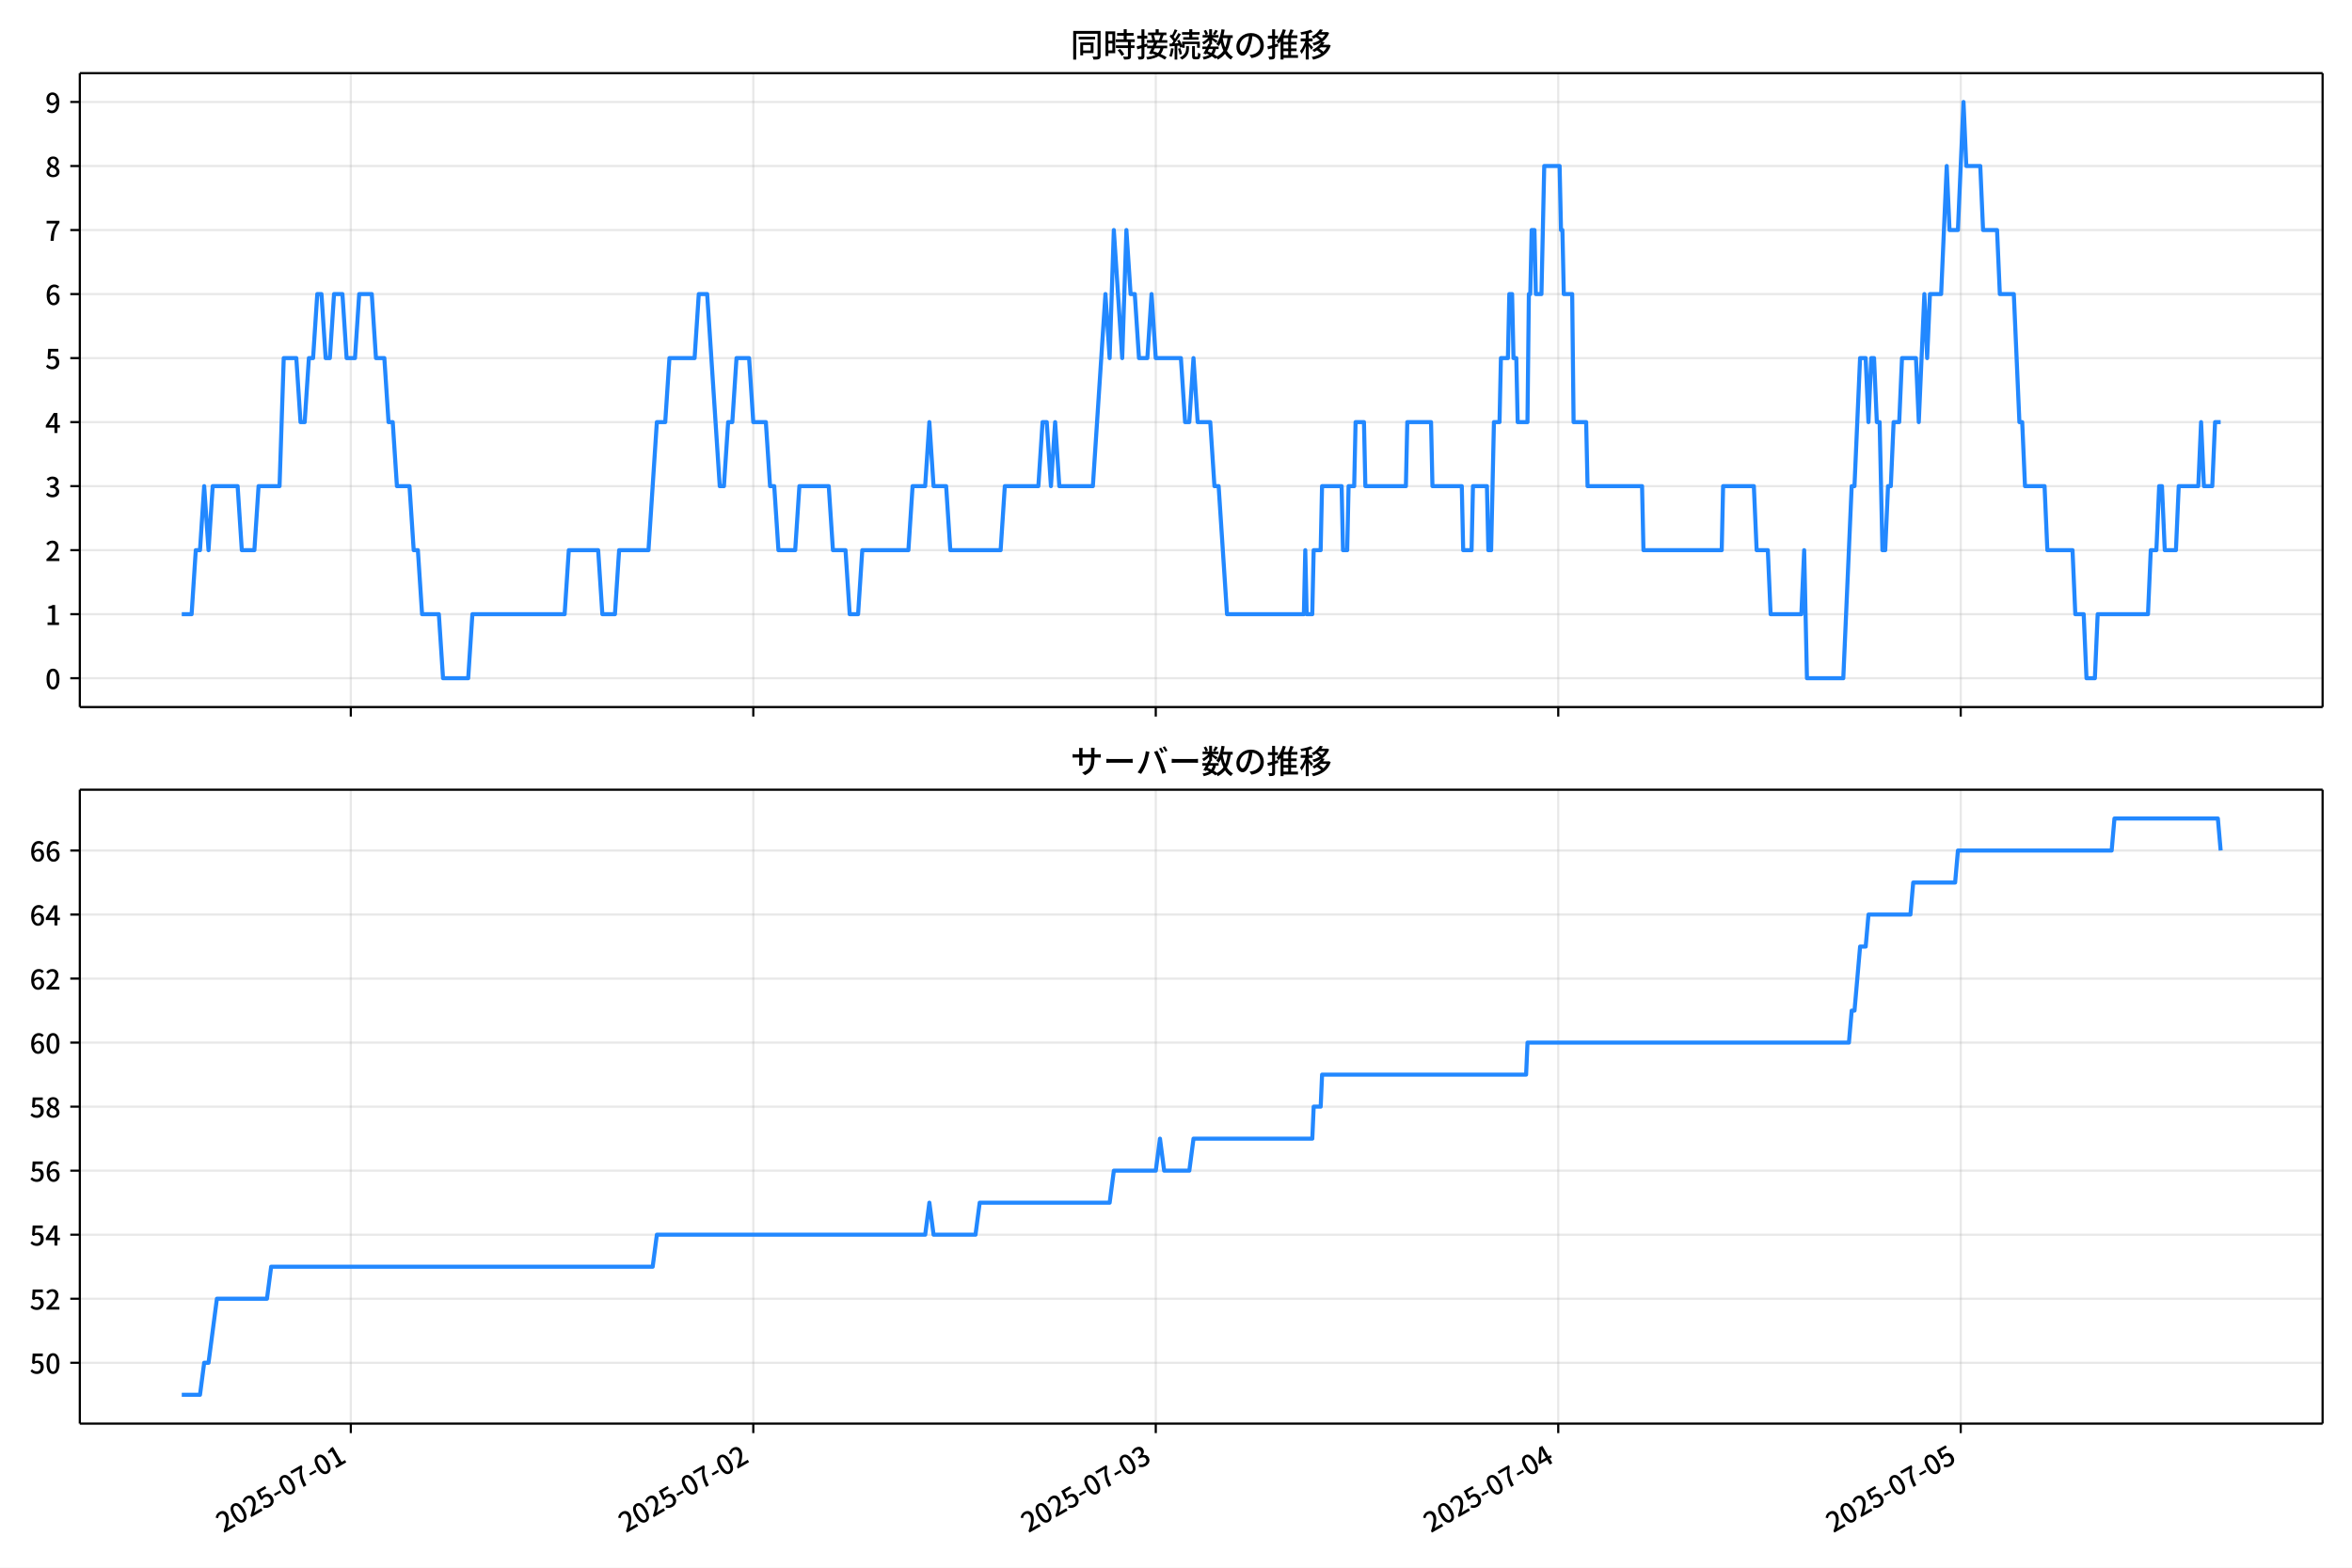
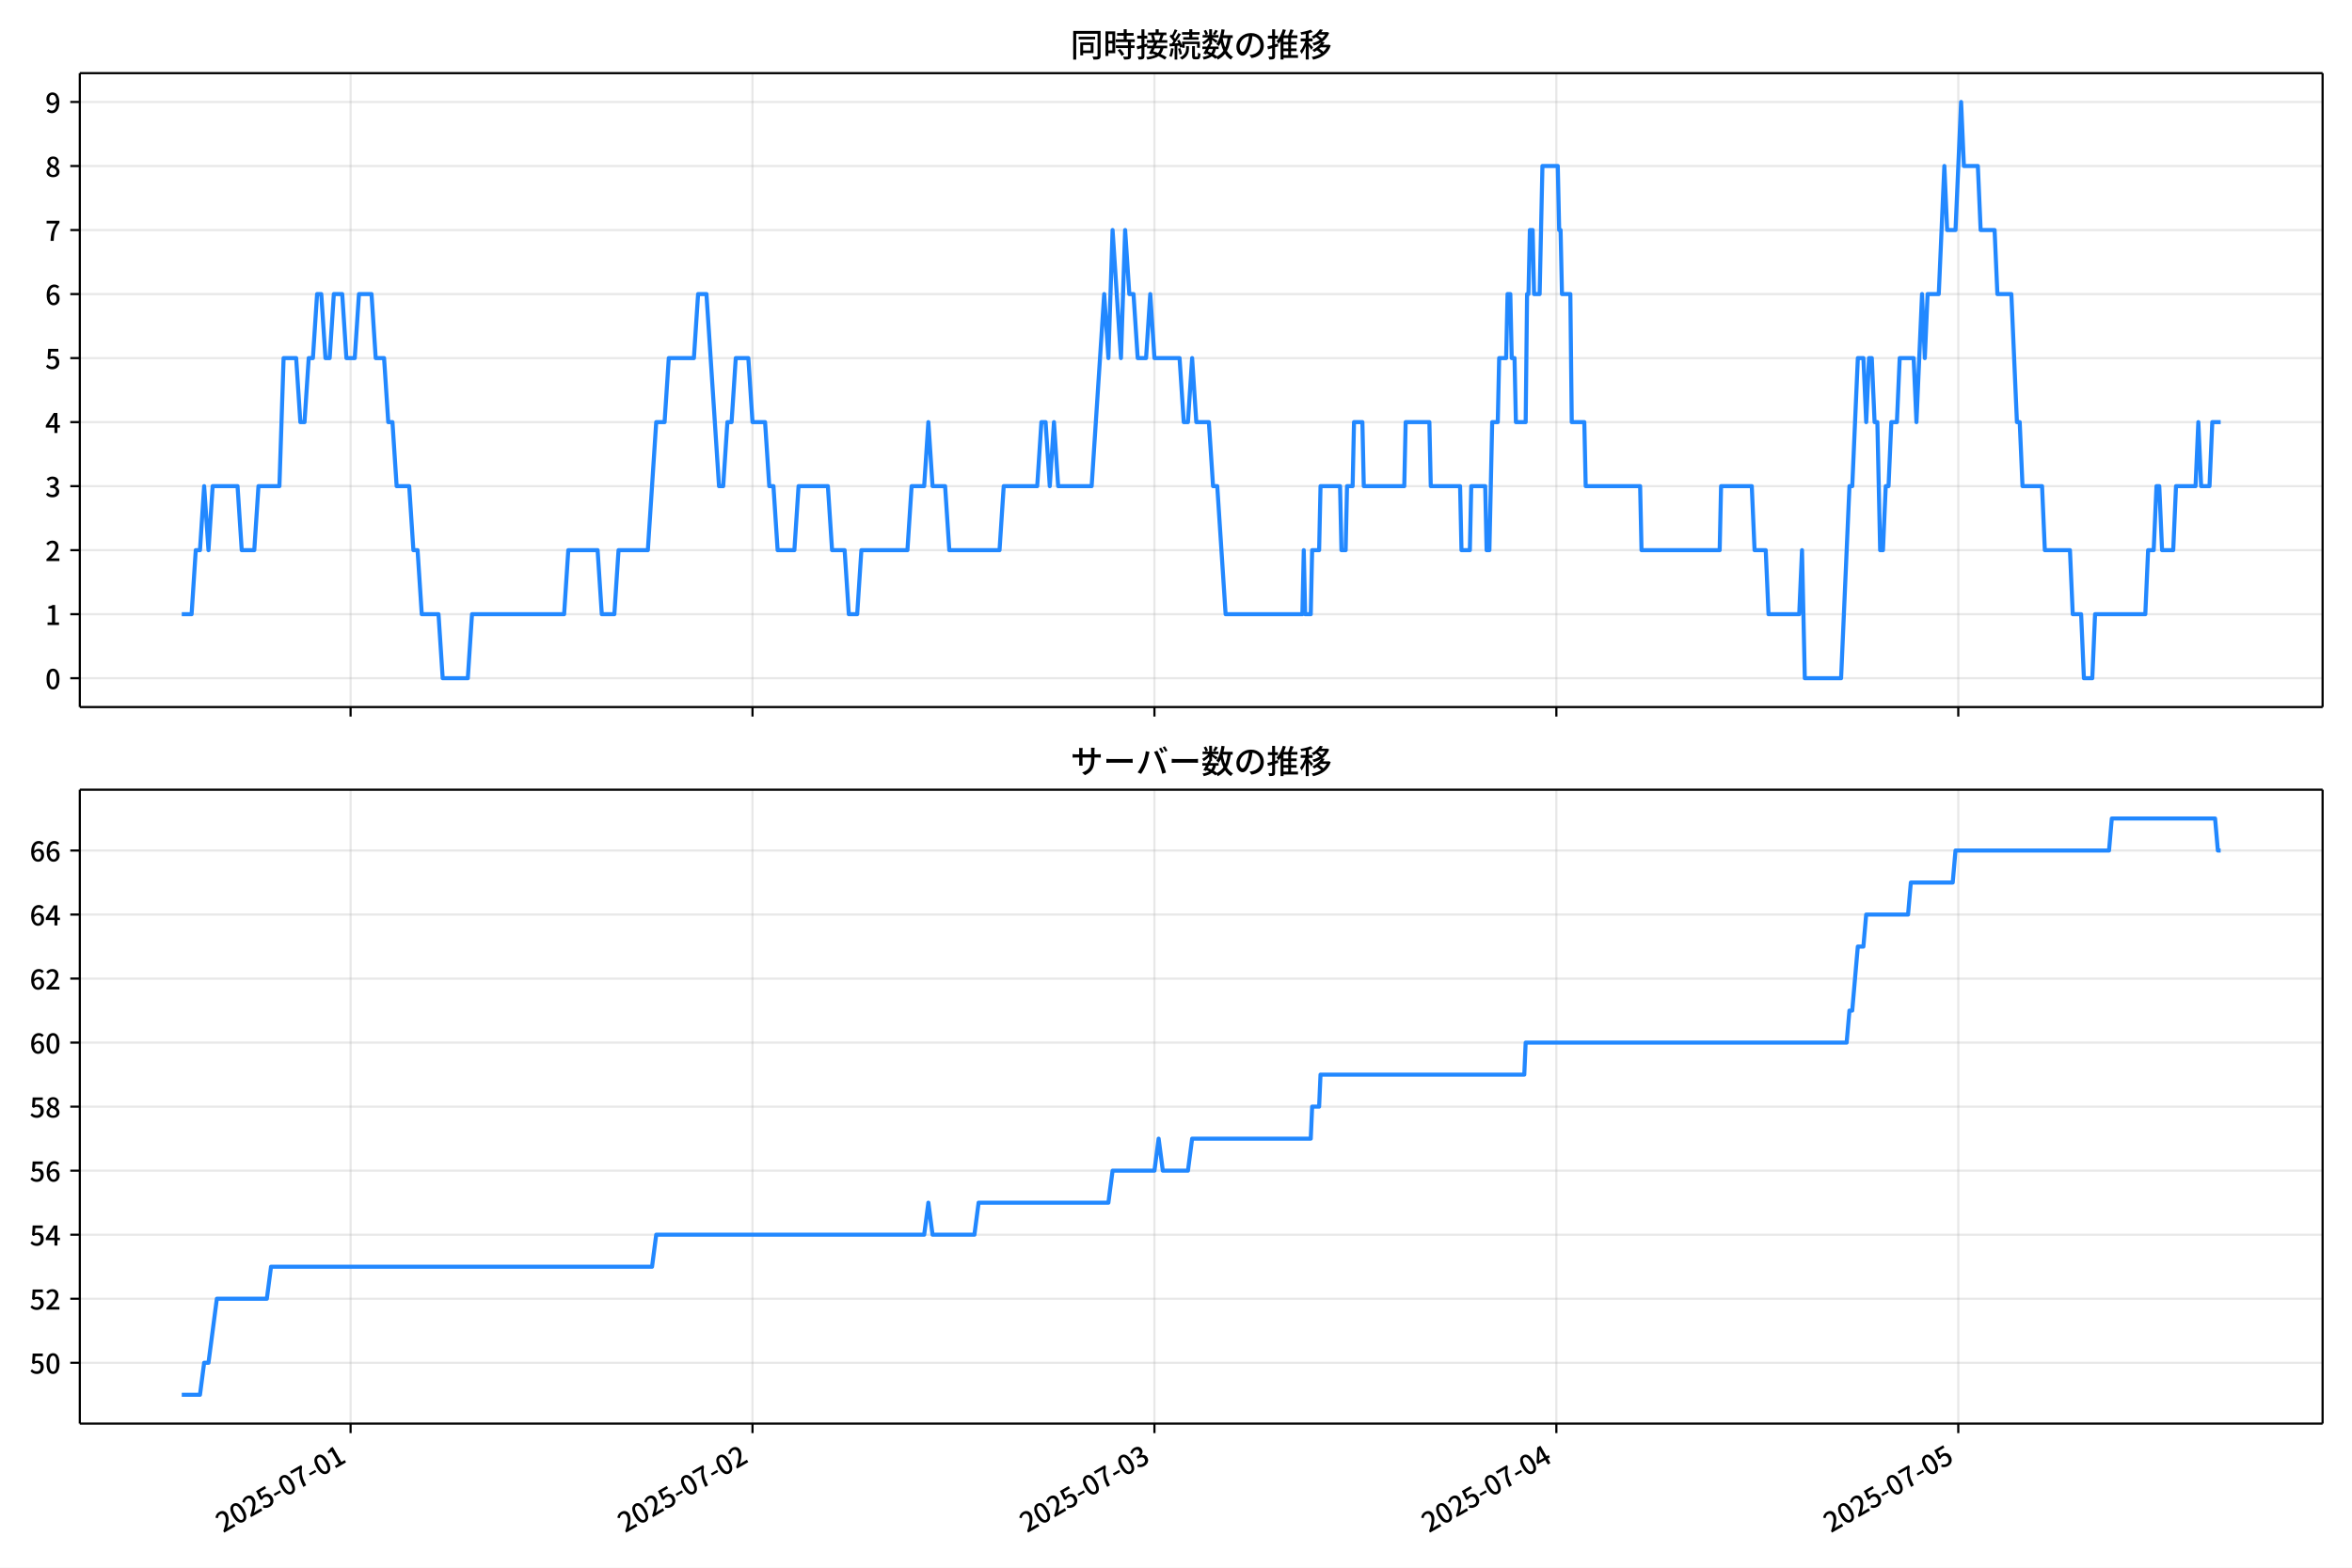
<svg xmlns="http://www.w3.org/2000/svg" xmlns:xlink="http://www.w3.org/1999/xlink" version="1.1" viewBox="0 0 864 576">
  <defs>
    <style type="text/css">*{stroke-linejoin: round; stroke-linecap: butt}</style>
  </defs>
  <g id="aa">
    <g id="ab">
      <path d="m0 576h864v-576h-864z" fill="#fff" />
    </g>
    <g id="ac">
      <g id="ad">
        <path d="m29.32 259.78h823.88v-232.9h-823.88z" fill="#fff" />
      </g>
      <g id="ae">
        <g id="af">
          <g id="ag">
-             <path d="m128.87 259.78v-232.9" clip-path="url(#c)" fill="none" stroke="#b0b0b0" stroke-linecap="square" stroke-opacity=".3" stroke-width=".8" />
+             <path d="m128.79 259.78v-232.9" clip-path="url(#c)" fill="none" stroke="#b0b0b0" stroke-linecap="square" stroke-opacity=".3" stroke-width=".8" />
          </g>
          <g id="ah">
            <defs>
              <path id="g" d="m0 0v3.5" stroke="#000" stroke-width=".8" />
            </defs>
-             <use x="128.871" y="259.778" stroke="#000000" stroke-width=".8" xlink:href="#g" />
+             <use x="128.786" y="259.778" stroke="#000000" stroke-width=".8" xlink:href="#g" />
          </g>
        </g>
        <g id="ai">
          <g id="aj">
-             <path d="m276.72 259.78v-232.9" clip-path="url(#c)" fill="none" stroke="#b0b0b0" stroke-linecap="square" stroke-opacity=".3" stroke-width=".8" />
+             <path d="m276.43 259.78v-232.9" clip-path="url(#c)" fill="none" stroke="#b0b0b0" stroke-linecap="square" stroke-opacity=".3" stroke-width=".8" />
          </g>
          <g id="ak">
-             <use x="276.719" y="259.778" stroke="#000000" stroke-width=".8" xlink:href="#g" />
+             <use x="276.432" y="259.778" stroke="#000000" stroke-width=".8" xlink:href="#g" />
          </g>
        </g>
        <g id="al">
          <g id="am">
-             <path d="m424.57 259.78v-232.9" clip-path="url(#c)" fill="none" stroke="#b0b0b0" stroke-linecap="square" stroke-opacity=".3" stroke-width=".8" />
+             <path d="m424.08 259.78v-232.9" clip-path="url(#c)" fill="none" stroke="#b0b0b0" stroke-linecap="square" stroke-opacity=".3" stroke-width=".8" />
          </g>
          <g id="an">
-             <use x="424.568" y="259.778" stroke="#000000" stroke-width=".8" xlink:href="#g" />
+             <use x="424.078" y="259.778" stroke="#000000" stroke-width=".8" xlink:href="#g" />
          </g>
        </g>
        <g id="ao">
          <g id="ap">
-             <path d="m572.42 259.78v-232.9" clip-path="url(#c)" fill="none" stroke="#b0b0b0" stroke-linecap="square" stroke-opacity=".3" stroke-width=".8" />
+             <path d="m571.72 259.78v-232.9" clip-path="url(#c)" fill="none" stroke="#b0b0b0" stroke-linecap="square" stroke-opacity=".3" stroke-width=".8" />
          </g>
          <g id="aq">
-             <use x="572.417" y="259.778" stroke="#000000" stroke-width=".8" xlink:href="#g" />
+             <use x="571.724" y="259.778" stroke="#000000" stroke-width=".8" xlink:href="#g" />
          </g>
        </g>
        <g id="ar">
          <g id="as">
-             <path d="m720.27 259.78v-232.9" clip-path="url(#c)" fill="none" stroke="#b0b0b0" stroke-linecap="square" stroke-opacity=".3" stroke-width=".8" />
+             <path d="m719.37 259.78v-232.9" clip-path="url(#c)" fill="none" stroke="#b0b0b0" stroke-linecap="square" stroke-opacity=".3" stroke-width=".8" />
          </g>
          <g id="at">
-             <use x="720.265" y="259.778" stroke="#000000" stroke-width=".8" xlink:href="#g" />
+             <use x="719.371" y="259.778" stroke="#000000" stroke-width=".8" xlink:href="#g" />
          </g>
        </g>
      </g>
      <g id="au">
        <g id="av">
          <g id="aw">
            <path d="m29.32 249.19h823.88" clip-path="url(#c)" fill="none" stroke="#b0b0b0" stroke-linecap="square" stroke-opacity=".3" stroke-width=".8" />
          </g>
          <g id="ax">
            <defs>
              <path id="a" d="m0 0h-3.5" stroke="#000" stroke-width=".8" />
            </defs>
            <use x="29.32" y="249.191" stroke="#000000" stroke-width=".8" xlink:href="#a" />
          </g>
          <g id="ay">
            <g transform="translate(16.62 253.18) scale(.1 -.1)">
              <defs>
                <path id="b" transform="scale(.015625)" d="m1830-90q-460 0-806 275-346 276-535 823-188 547-188 1366 0 820 188 1357 189 538 535 803 346 266 806 266 461 0 800-269 340-269 528-803 189-534 189-1354 0-819-189-1366-188-547-528-823-339-275-800-275zm0 589q237 0 422 185 186 186 288 599 103 413 103 1091 0 679-103 1082-102 403-288 582-185 180-422 180-236 0-422-180-186-179-292-582-105-403-105-1082 0-678 105-1091 106-413 292-599 186-185 422-185z" />
              </defs>
              <use xlink:href="#b" />
            </g>
          </g>
        </g>
        <g id="az">
          <g id="ba">
            <path d="m29.32 225.67h823.88" clip-path="url(#c)" fill="none" stroke="#b0b0b0" stroke-linecap="square" stroke-opacity=".3" stroke-width=".8" />
          </g>
          <g id="bb">
            <use x="29.32" y="225.666" stroke="#000000" stroke-width=".8" xlink:href="#a" />
          </g>
          <g id="bc">
            <g transform="translate(16.62 229.65) scale(.1 -.1)">
              <defs>
                <path id="q" transform="scale(.015625)" d="m544 0v608h1037v3277h-845v467q333 58 579 147 247 90 451 218h557v-4109h915v-608h-2694z" />
              </defs>
              <use xlink:href="#q" />
            </g>
          </g>
        </g>
        <g id="bd">
          <g id="be">
            <path d="m29.32 202.14h823.88" clip-path="url(#c)" fill="none" stroke="#b0b0b0" stroke-linecap="square" stroke-opacity=".3" stroke-width=".8" />
          </g>
          <g id="bf">
            <use x="29.32" y="202.141" stroke="#000000" stroke-width=".8" xlink:href="#a" />
          </g>
          <g id="bg">
            <g transform="translate(16.62 206.13) scale(.1 -.1)">
              <defs>
                <path id="e" transform="scale(.015625)" d="m282 0v429q697 621 1164 1136 468 515 701 956 234 442 234 826 0 256-87 451-86 196-262 301-176 106-445 106-275 0-506-151-230-150-422-368l-416 410q301 333 637 518 336 186 803 186 429 0 749-176t496-493 176-745q0-455-224-919t-615-935q-390-470-889-950 186 20 394 36t374 16h1184v-634h-3046z" />
              </defs>
              <use xlink:href="#e" />
            </g>
          </g>
        </g>
        <g id="bh">
          <g id="bi">
            <path d="m29.32 178.62h823.88" clip-path="url(#c)" fill="none" stroke="#b0b0b0" stroke-linecap="square" stroke-opacity=".3" stroke-width=".8" />
          </g>
          <g id="bj">
            <use x="29.32" y="178.616" stroke="#000000" stroke-width=".8" xlink:href="#a" />
          </g>
          <g id="bk">
            <g transform="translate(16.62 182.6) scale(.1 -.1)">
              <defs>
                <path id="p" transform="scale(.015625)" d="m1715-90q-371 0-656 90t-503 240q-217 150-377 323l359 474q211-205 479-359 269-153 634-153 269 0 467 92 199 93 311 266t112 423q0 256-125 451t-429 300q-304 106-835 106v551q467 0 732 105 266 106 384 291 119 186 119 423 0 307-192 489-192 183-531 183-269 0-503-119-233-118-438-316l-384 460q282 256 614 413 333 157 737 157 422 0 748-144 327-144 512-413 186-269 186-659 0-403-221-685-221-281-592-422v-26q269-70 490-227t349-400 128-557q0-422-215-726-214-304-573-468-358-163-787-163z" />
              </defs>
              <use xlink:href="#p" />
            </g>
          </g>
        </g>
        <g id="bl">
          <g id="bm">
            <path d="m29.32 155.09h823.88" clip-path="url(#c)" fill="none" stroke="#b0b0b0" stroke-linecap="square" stroke-opacity=".3" stroke-width=".8" />
          </g>
          <g id="bn">
            <use x="29.32" y="155.091" stroke="#000000" stroke-width=".8" xlink:href="#a" />
          </g>
          <g id="bo">
            <g transform="translate(16.62 159.08) scale(.1 -.1)">
              <defs>
                <path id="k" transform="scale(.015625)" d="m2170 0v3072q0 192 12 457 13 266 20 458h-26q-90-179-183-365-92-185-195-364l-921-1415h2579v-576h-3328v493l1875 2957h858v-4717h-691z" />
              </defs>
              <use xlink:href="#k" />
            </g>
          </g>
        </g>
        <g id="bp">
          <g id="bq">
            <path d="m29.32 131.57h823.88" clip-path="url(#c)" fill="none" stroke="#b0b0b0" stroke-linecap="square" stroke-opacity=".3" stroke-width=".8" />
          </g>
          <g id="br">
            <use x="29.32" y="131.566" stroke="#000000" stroke-width=".8" xlink:href="#a" />
          </g>
          <g id="bs">
            <g transform="translate(16.62 135.55) scale(.1 -.1)">
              <defs>
                <path id="f" transform="scale(.015625)" d="m1715-90q-365 0-653 90t-506 237q-217 147-383 307l352 480q134-134 294-246t361-183q202-70 452-70 262 0 473 118 212 119 333 346 122 227 122 541 0 460-247 716-246 256-649 256-224 0-384-64t-365-198l-365 237 141 2240h2387v-627h-1747l-109-1204q154 77 307 118 154 42 340 42 397 0 723-160t518-490q192-329 192-847 0-519-224-887t-586-560q-361-192-777-192z" />
              </defs>
              <use xlink:href="#f" />
            </g>
          </g>
        </g>
        <g id="bt">
          <g id="bu">
            <path d="m29.32 108.04h823.88" clip-path="url(#c)" fill="none" stroke="#b0b0b0" stroke-linecap="square" stroke-opacity=".3" stroke-width=".8" />
          </g>
          <g id="bv">
            <use x="29.32" y="108.041" stroke="#000000" stroke-width=".8" xlink:href="#a" />
          </g>
          <g id="bw">
            <g transform="translate(16.62 112.03) scale(.1 -.1)">
              <defs>
                <path id="i" transform="scale(.015625)" d="m1971-90q-339 0-634 144-294 144-518 435-224 292-352 733-128 442-128 1044 0 678 147 1161 148 483 397 784 250 301 570 445t665 144q397 0 688-147 292-147 490-359l-403-448q-128 154-327 253-198 99-409 99-307 0-567-182-259-182-413-605-153-422-153-1145 0-608 115-1002t326-589q212-195 493-195 212 0 375 121 163 122 259 343t96 522q0 300-90 511-89 212-259 320-169 109-419 109-211 0-451-134t-458-461l-25 538q134 192 313 323t374 201q196 71 375 71 397 0 694-163 298-163 467-490 170-326 170-825 0-468-195-817-195-348-512-544-317-195-701-195z" />
              </defs>
              <use xlink:href="#i" />
            </g>
          </g>
        </g>
        <g id="bx">
          <g id="by">
            <path d="m29.32 84.516h823.88" clip-path="url(#c)" fill="none" stroke="#b0b0b0" stroke-linecap="square" stroke-opacity=".3" stroke-width=".8" />
          </g>
          <g id="bz">
            <use x="29.32" y="84.516" stroke="#000000" stroke-width=".8" xlink:href="#a" />
          </g>
          <g id="ca">
            <g transform="translate(16.62 88.501) scale(.1 -.1)">
              <defs>
                <path id="j" transform="scale(.015625)" d="m1235 0q32 646 109 1187t224 1024 384 941 576 938h-2208v627h3027v-455q-409-512-665-989-256-476-397-969t-205-1053-90-1251h-755z" />
              </defs>
              <use xlink:href="#j" />
            </g>
          </g>
        </g>
        <g id="cb">
          <g id="cc">
            <path d="m29.32 60.991h823.88" clip-path="url(#c)" fill="none" stroke="#b0b0b0" stroke-linecap="square" stroke-opacity=".3" stroke-width=".8" />
          </g>
          <g id="cd">
            <use x="29.32" y="60.991" stroke="#000000" stroke-width=".8" xlink:href="#a" />
          </g>
          <g id="ce">
            <g transform="translate(16.62 64.976) scale(.1 -.1)">
              <defs>
                <path id="o" transform="scale(.015625)" d="m1830-90q-441 0-787 163-345 164-547 448-202 285-202 650 0 314 122 557t314 419 403 291v32q-256 186-442 458-185 272-185 643 0 365 176 640t480 425q304 151 694 151 410 0 704-160t457-439q164-278 164-649 0-237-96-448t-234-381q-137-169-291-278v-32q218-115 397-285 179-169 288-406t109-557q0-346-189-628-189-281-532-448-342-166-803-166zm314 2708q205 198 310 419 106 221 106 464 0 211-83 384t-247 272q-163 99-393 99-288 0-480-183-192-182-192-502 0-256 134-429 135-172 359-294t486-230zm-294-2170q236 0 418 89 183 90 285 253 103 164 103 388 0 211-90 367-89 157-246 272-157 116-368 215t-454 195q-244-173-398-426-153-252-153-553 0-237 118-416 119-179 324-282 205-102 461-102z" />
              </defs>
              <use xlink:href="#o" />
            </g>
          </g>
        </g>
        <g id="cf">
          <g id="cg">
            <path d="m29.32 37.466h823.88" clip-path="url(#c)" fill="none" stroke="#b0b0b0" stroke-linecap="square" stroke-opacity=".3" stroke-width=".8" />
          </g>
          <g id="ch">
            <use x="29.32" y="37.466" stroke="#000000" stroke-width=".8" xlink:href="#a" />
          </g>
          <g id="ci">
            <g transform="translate(16.62 41.451) scale(.1 -.1)">
              <defs>
                <path id="x" transform="scale(.015625)" d="m1562-90q-410 0-708 150-297 151-502 356l403 461q141-160 346-256t422-96q224 0 425 102 202 103 352 333 151 230 237 614 87 384 87 941 0 589-115 970t-323 563-496 182q-205 0-372-118-166-118-262-336t-96-525q0-301 86-512 87-211 259-323 173-112 417-112 224 0 460 141 237 141 448 461l32-544q-134-180-313-314t-371-208-384-74q-391 0-689 166-297 167-467 496-169 330-169 823 0 467 195 816t515 541 698 192q339 0 636-138 298-137 519-419 221-281 349-710t128-1018q0-691-141-1187t-391-807q-249-310-563-461-313-150-652-150z" />
              </defs>
              <use xlink:href="#x" />
            </g>
          </g>
        </g>
      </g>
      <g id="cj">
-         <path d="m66.769 225.67h3.616l1.537-23.525h1.545l1.537-23.525 1.597 23.525 1.533-23.525h9.155l1.54 23.525h4.62l1.54-23.525h7.7l1.54-47.05h4.62l1.54 23.525h1.54l1.54-23.525h1.54l1.54-23.525h1.54l1.54 23.525h1.54l1.54-23.525h3.08l1.54 23.525h3.08l1.54-23.525h4.62l1.54 23.525h3.08l1.54 23.525h1.54l1.54 23.525h4.62l1.54 23.525h1.54l1.54 23.525h6.16l1.54 23.525h9.241l1.54-23.525h33.882l1.54-23.525h10.781l1.54 23.525h4.62l1.54-23.525h10.781l3.08-47.05h3.08l1.54-23.525h9.241l1.54-23.525h3.08l4.62 70.575h1.54l1.54-23.525h1.54l1.54-23.525h4.62l1.54 23.525h4.62l1.54 23.525h1.54l1.54 23.525h6.16l1.54-23.525h10.781l1.54 23.525h4.62l1.54 23.525h3.08l1.54-23.525h16.941l1.54-23.525h4.62l1.54-23.525 1.54 23.525h4.62l1.54 23.525h18.481l1.54-23.525h12.321l1.54-23.525h1.54l1.54 23.525 1.54-23.525 1.54 23.525h12.321l4.62-70.575 1.54 23.525 1.54-47.05 3.08 47.05 1.54-47.05 1.54 23.525h1.54l1.54 23.525h3.08l1.54-23.525 1.54 23.525h9.241l1.54 23.525h1.54l1.54-23.525 1.54 23.525h4.62l1.54 23.525h1.54l3.08 47.05h28.235l.513-23.525.513 23.525h2.054l.513-23.525h2.567l.513-23.525h7.187l.513 23.525h1.54l.513-23.525h2.054l.513-23.525h3.08l.513 23.525h14.888l.513-23.525h8.727l.513 23.525h10.781l.513 23.525h3.08l.513-23.525h5.134l.513 23.525h1.027l1.027-47.05h2.054l.513-23.525h2.567l.513-23.525h1.027l.513 23.525h1.027l.513 23.525h3.594l.513-47.05h.513l.513-23.525h1.027l.513 23.525h2.054l1.027-47.05h5.647l.513 23.525h.513l.513 23.525h3.08l.513 47.05h4.62l.513 23.525h20.021l.513 23.525h28.748l.513-23.525h11.294l1.027 23.525h4.107l1.027 23.525h11.294l1.027-23.525 1.027 47.05h13.347l3.08-70.575h1.027l2.054-47.05h2.054l1.027 23.525 1.027-23.525h1.027l1.027 23.525h1.027l1.027 47.05h1.027l1.027-23.525h1.027l1.027-23.525h2.054l1.027-23.525h5.134l1.027 23.525 2.054-47.05 1.027 23.525 1.027-23.525h4.107l2.054-47.05 1.027 23.525h3.08l2.054-47.05 1.027 23.525h5.134l1.027 23.525h5.134l1.027 23.525h5.134l2.054 47.05h1.027l1.027 23.525h7.187l1.027 23.525h9.241l1.027 23.525h3.08l1.027 23.525h3.08l1.027-23.525h18.481l1.027-23.525h2.054l1.027-23.525h1.027l1.027 23.525h4.107l1.027-23.525h7.187l1.027-23.525 1.027 23.525h3.08l1.027-23.525h2.054v0" clip-path="url(#c)" fill="none" stroke="#28f" stroke-linecap="square" stroke-width="1.5" />
+         <path d="m66.769 225.67h3.611l1.535-23.525h1.543l1.535-23.525 1.594 23.525 1.531-23.525h9.142l1.538 23.525h4.614l1.538-23.525h7.69l1.538-47.05h4.614l1.538 23.525h1.538l1.538-23.525h1.538l1.538-23.525h1.538l1.538 23.525h1.538l1.538-23.525h3.076l1.538 23.525h3.076l1.538-23.525h4.614l1.538 23.525h3.076l1.538 23.525h1.538l1.538 23.525h4.614l1.538 23.525h1.538l1.538 23.525h6.152l1.538 23.525h9.228l1.538-23.525h33.836l1.538-23.525h10.766l1.538 23.525h4.614l1.538-23.525h10.766l3.076-47.05h3.076l1.538-23.525h9.228l1.538-23.525h3.076l4.614 70.575h1.538l1.538-23.525h1.538l1.538-23.525h4.614l1.538 23.525h4.614l1.538 23.525h1.538l1.538 23.525h6.152l1.538-23.525h10.766l1.538 23.525h4.614l1.538 23.525h3.076l1.538-23.525h16.918l1.538-23.525h4.614l1.538-23.525 1.538 23.525h4.614l1.538 23.525h18.456l1.538-23.525h12.304l1.538-23.525h1.538l1.538 23.525 1.538-23.525 1.538 23.525h12.304l4.614-70.575 1.538 23.525 1.538-47.05 3.076 47.05 1.538-47.05 1.538 23.525h1.538l1.538 23.525h3.076l1.538-23.525 1.538 23.525h9.228l1.538 23.525h1.538l1.538-23.525 1.538 23.525h4.614l1.538 23.525h1.538l3.076 47.05h28.196l.513-23.525.513 23.525h2.051l.513-23.525h2.563l.513-23.525h7.177l.513 23.525h1.538l.513-23.525h2.051l.513-23.525h3.076l.513 23.525h14.867l.513-23.525h8.715l.513 23.525h10.766l.513 23.525h3.076l.513-23.525h5.127l.513 23.525h1.025l1.025-47.05h2.051l.513-23.525h2.563l.513-23.525h1.025l.513 23.525h1.025l.513 23.525h3.589l.513-47.05h.513l.513-23.525h1.025l.513 23.525h2.051l1.025-47.05h5.639l.513 23.525h.513l.513 23.525h3.076l.513 47.05h4.614l.513 23.525h19.994l.513 23.525h28.709l.513-23.525h11.279l1.025 23.525h4.101l1.025 23.525h11.279l1.025-23.525 1.025 47.05h13.329l3.076-70.575h1.025l2.051-47.05h2.051l1.025 23.525 1.025-23.525h1.025l1.025 23.525h1.025l1.025 47.05h1.025l1.025-23.525h1.025l1.025-23.525h2.051l1.025-23.525h5.127l1.025 23.525 2.051-47.05 1.025 23.525 1.025-23.525h4.101l2.051-47.05 1.025 23.525h3.076l2.051-47.05 1.025 23.525h5.127l1.025 23.525h5.127l1.025 23.525h5.127l2.051 47.05h1.025l1.025 23.525h7.177l1.025 23.525h9.228l1.025 23.525h3.076l1.025 23.525h3.076l1.025-23.525h18.456l1.025-23.525h2.051l1.025-23.525h1.025l1.025 23.525h4.101l1.025-23.525h7.177l1.025-23.525 1.025 23.525h3.076l1.025-23.525h3.076v0" clip-path="url(#c)" fill="none" stroke="#28f" stroke-linecap="square" stroke-width="1.5" />
      </g>
      <g id="ck">
        <path d="m29.32 259.78v-232.9" fill="none" stroke="#000" stroke-linecap="square" stroke-width=".8" />
      </g>
      <g id="cl">
        <path d="m853.2 259.78v-232.9" fill="none" stroke="#000" stroke-linecap="square" stroke-width=".8" />
      </g>
      <g id="cm">
        <path d="m29.32 259.78h823.88" fill="none" stroke="#000" stroke-linecap="square" stroke-width=".8" />
      </g>
      <g id="cn">
        <path d="m29.32 26.88h823.88" fill="none" stroke="#000" stroke-linecap="square" stroke-width=".8" />
      </g>
      <g id="co">
        <g transform="translate(393.26 20.88) scale(.12 -.12)">
          <defs>
            <path id="w" transform="scale(.015625)" d="m1587 3936h3232v-518h-3232v518zm320-1114h557v-2534h-557v2534zm301 0h2291v-2086h-2291v512h1734v1069h-1734v505zm-1683 2260h5113v-570h-4524v-5056h-589v5626zm4768 0h595v-4896q0-250-67-397t-227-218q-160-77-426-96t-675-19q-13 83-45 192t-77 218q-45 108-89 185 281-13 527-13 247 0 330 0 83 7 118 42 36 35 36 112v4890z" />
            <path id="u" transform="scale(.015625)" d="m2714 4672h3238v-525h-3238v525zm-244-1235h3712v-538h-3712v538zm20-1184h3635v-531h-3635v531zm1523 3155h595v-2310h-595v2310zm832-2451h589v-2823q0-230-61-364-61-135-227-199-167-70-423-86t-633-16q-20 121-78 285-57 163-121 284 275-6 509-9t310-3q77 6 106 28 29 23 29 93v2810zm-2023-1677 487 282q153-160 313-352t294-381q135-189 206-343l-519-313q-64 153-189 348-124 196-278 394-154 199-314 365zm-2086 3718h1619v-4281h-1619v544h1056v3187h-1056v550zm32-1843h1293v-537h-1293v537zm-320 1843h563v-4832h-563v4832z" />
            <path id="v" transform="scale(.015625)" d="m3866 5408h614v-870h-614v870zm-1479-653h3597v-518h-3597v518zm-230-1485h4e3v-518h-4e3v518zm825 922 519 102q64-160 121-342 58-182 96-352 39-170 45-304l-544-128q-6 134-42 313-35 180-83 365-48 186-112 346zm1856 109 589-71q-96-275-202-557-105-281-195-486l-518 77q58 147 122 329 64 183 118 372t86 336zm-2643-2106h3943v-518h-3943v518zm1408 685 602-115q-167-371-362-784t-390-797-362-685l-525 179q160 288 346 666t368 784 323 752zm-659-2157 358 403q352-102 733-240 381-137 752-304 371-166 697-336 327-169 558-329l-384-461q-218 160-532 336-313 176-685 345-371 170-755 323-384 154-742 263zm1894 1114 583-71q-122-550-353-944-230-393-604-662t-922-435q-547-167-1296-269-25 128-93 269-67 141-137 230 678 64 1168 192t819 349q330 221 531 550 202 330 304 791zm-4684 217q396 90 953 240 557 151 1120 311l77-544q-525-154-1053-311-528-156-963-284l-134 588zm121 2093h1965v-563h-1965v563zm819 1248h576v-5229q0-236-51-374t-192-208q-141-77-355-99-214-23-541-16-13 115-64 288t-109 294q205-6 381-6t234 0q64 0 92 28 29 29 29 93v5229z" />
            <path id="t" transform="scale(.015625)" d="m4058 5408h595v-1798h-595v1798zm-1415-563h3443v-499h-3443v499zm231-992h3008v-499h-3008v499zm-224-877h3475v-1203h-531v729h-2432v-729h-512v1203zm1964-877h551v-1881q0-122 22-157 23-35 106-35 25 0 92 0 68 0 135 0t99 0q51 0 83 54t45 224 19 515q90-70 234-131t259-93q-19-429-83-662-64-234-183-326-118-93-316-93-39 0-103 0t-134 0-138 0q-67 0-99 0-237 0-365 64t-176 218q-48 153-48 422v1881zm-1164-6h550v-455q0-243-48-528-48-284-186-579-137-294-409-572-272-279-727-503-70 90-192 208-121 118-230 195 416 205 665 438 250 234 371 474 122 240 164 467 42 228 42 413v442zm-2240 3309 524-192q-121-244-259-503-137-259-275-496t-259-416l-410 173q122 186 246 438 125 253 240 515 116 263 193 481zm716-743 500-230q-224-359-496-756-272-396-548-764-275-368-518-650l-358 205q179 211 377 483 199 272 387 569 189 298 358 592 170 295 298 551zm-1721-665 307 403q166-154 339-340 173-185 320-364t224-327l-326-460q-77 160-218 348-141 189-314 384-172 196-332 356zm1485-832 435 179q128-211 249-458 122-246 215-474 93-227 137-412l-473-211q-32 185-119 422-86 237-201 486-115 250-243 468zm-1530-583q422 26 998 54 576 29 1184 68l7-499q-570-45-1127-84-556-38-992-70l-70 531zm1702-992 436 135q121-276 214-596t118-556l-454-148q-26 237-112 563-86 327-202 602zm-1363 109 499-83q-57-455-163-897-105-441-253-748-51 32-134 73-83 42-170 83-86 42-144 62 148 294 234 697t131 813zm691 627h525v-2861h-525v2861z" />
            <path id="m" transform="scale(.015625)" d="m224 2022h3187v-499h-3187v499zm51 2247h3111v-487h-3111v487zm1127-1735 563-121q-154-320-333-672t-352-679q-173-326-326-582l-532 173q148 243 324 566t345 669q170 346 311 646zm934-832 563-64q-89-480-262-838t-461-614-701-432-976-298q-25 128-99 269t-157 237q659 102 1085 303 426 202 666 554t342 883zm422 3597 519-211q-147-218-298-436-150-217-278-377l-403 186q121 173 252 413 132 240 208 425zm-1203 109h563v-2957h-563v2957zm-1075-320 448 186q134-192 246-420 112-227 157-393l-467-211q-38 172-147 406t-237 432zm1094-1050 397-236q-160-263-400-529-240-265-519-489-278-224-553-378-51 103-141 237-89 135-179 218 269 109 534 294 266 186 493 416 228 231 368 467zm487-204q83-45 246-145 163-99 352-211t346-211 221-150l-327-423q-83 77-230 198-147 122-317 253-170 132-327 250-156 119-259 189l295 250zm1798 396h2311v-556h-2311v556zm115 1178 615-90q-103-640-263-1235t-384-1101q-224-505-512-889-44 57-134 134t-186 157-166 125q275 339 473 796 199 458 340 995 141 538 217 1108zm1223-1510 614-58q-147-1101-445-1940-297-838-813-1443-515-604-1321-1014-26 71-90 177-64 105-134 208-70 102-128 159 742 346 1212 880 471 535 730 1290 260 755 375 1741zm-1005-135q134-851 387-1597 253-745 659-1305 407-560 1002-874-70-57-154-150-83-93-154-189-70-96-121-179-633 371-1056 988-422 618-688 1434-265 816-425 1783l550 89zm-3309-3065 327 416q377-148 754-330 378-182 701-378 324-195 548-368l-416-435q-211 179-519 378-307 198-666 383-358 186-729 334z" />
            <path id="s" transform="scale(.015625)" d="m3686 4378q-64-493-163-1041-99-547-265-1084-192-653-432-1104t-522-688-595-237q-320 0-596 221-275 221-448 621-172 400-172 931 0 537 220 1017 221 480 611 851 391 372 909 583 519 211 1121 211 576 0 1040-186 464-185 793-515 330-329 502-771 173-441 173-941 0-672-278-1194-278-521-816-851-538-329-1318-444l-378 601q166 20 307 42t263 48q307 70 585 217 279 148 496 375 218 227 342 534 125 308 125 692t-122 713q-121 330-358 573-236 243-582 380-346 138-781 138-525 0-935-186-409-185-694-489-284-304-432-656-147-352-147-678 0-365 89-605 90-240 224-355 135-115 276-115t288 144 297 457q151 314 298 800 147 461 246 982 100 522 145 1021l684-12z" />
            <path id="n" transform="scale(.015625)" d="m2995 2925h2893v-519h-2893v519zm0-1280h2893v-519h-2893v519zm-64-1299h3232v-557h-3232v557zm1312 3577h563v-3763h-563v3763zm429 1466 634-141q-154-390-340-794-185-403-339-684l-512 140q103 199 208 458 106 259 195 528 90 269 154 493zm-1472 25 582-147q-153-518-371-1018-217-499-483-931t-573-758q-38 64-109 160-70 96-147 198-77 103-141 160 416 416 733 1034t509 1302zm128-1203h2720v-537h-2720v-4205h-582v4422l313 320h269zm-3174-2157q396 90 953 240 557 151 1120 311l77-544q-525-154-1053-311-528-156-963-284l-134 588zm121 2093h1965v-563h-1965v563zm819 1248h576v-5229q0-236-51-374t-192-208q-141-77-355-99-214-23-541-16-13 115-64 288t-109 294q205-6 381-6t234 0q64 0 92 28 29 29 29 93v5229z" />
            <path id="l" transform="scale(.015625)" d="m4051 5402 595-109q-281-493-729-941t-1107-806q-39 64-106 144t-141 153q-73 74-137 119 608 288 1011 678t614 762zm-77-557h1511v-493h-1863l352 493zm1293 0h109l109 25 384-179q-192-505-496-905t-695-701q-390-301-845-519-454-217-947-358-44 109-137 253t-176 227q448 109 867 294 419 186 777 445 359 259 631 592t419 730v96zm-1990-954 377 307q167-96 336-218 170-121 320-249 151-128 247-237l-397-332q-90 108-237 236t-317 259q-169 132-329 234zm1107-934 595-109q-307-538-803-1031-496-492-1232-876-38 64-102 144t-138 156q-74 77-138 116 455 217 807 483t604 554q253 288 407 563zm-90-589h1460v-506h-1818l358 506zm1268 0h121l109 26 384-167q-192-614-531-1075t-787-794q-448-332-983-553-534-221-1129-355-45 115-132 269-86 153-176 249 551 96 1043 285 493 189 903 473 410 285 714 669t464 883v90zm-2132-1056 410 339q186-102 384-237 198-134 371-275t282-269l-435-371q-103 128-270 272-166 144-361 288t-381 253zm-2150 3533h589v-5376h-589v5376zm-992-1242h2336v-569h-2336v569zm1024-224 365-160q-96-339-231-707-134-368-291-727-157-358-336-672-179-313-365-537-44 128-134 291t-160 272q173 192 339 457 167 266 323 570 157 304 282 618t208 595zm941 1946 416-467q-314-122-695-221-380-99-784-173-403-74-780-131-20 102-71 236-51 135-102 231 358 58 732 138 375 80 711 179t573 208zm-397-2579q58-45 179-170 122-125 266-266 144-140 259-265t160-183l-352-473q-58 102-157 255-99 154-218 317-118 164-227 311-108 147-185 237l275 237z" />
          </defs>
          <use xlink:href="#w" />
          <use transform="translate(100)" xlink:href="#u" />
          <use transform="translate(200)" xlink:href="#v" />
          <use transform="translate(300)" xlink:href="#t" />
          <use transform="translate(400)" xlink:href="#m" />
          <use transform="translate(500)" xlink:href="#s" />
          <use transform="translate(600)" xlink:href="#n" />
          <use transform="translate(700)" xlink:href="#l" />
        </g>
      </g>
    </g>
    <g id="cp">
      <g id="cq">
        <path d="m29.32 523.06h823.88v-232.9h-823.88z" fill="#fff" />
      </g>
      <g id="cr">
        <g id="cs">
          <g id="ct">
-             <path d="m128.87 523.06v-232.9" clip-path="url(#d)" fill="none" stroke="#b0b0b0" stroke-linecap="square" stroke-opacity=".3" stroke-width=".8" />
+             <path d="m128.79 523.06v-232.9" clip-path="url(#d)" fill="none" stroke="#b0b0b0" stroke-linecap="square" stroke-opacity=".3" stroke-width=".8" />
          </g>
          <g id="cu">
-             <use x="128.871" y="523.055" stroke="#000000" stroke-width=".8" xlink:href="#g" />
+             <use x="128.786" y="523.055" stroke="#000000" stroke-width=".8" xlink:href="#g" />
          </g>
          <g id="cv">
-             <g transform="translate(82.081 563.33) rotate(-30) scale(.1 -.1)">
+             <g transform="translate(81.996 563.33) rotate(-30) scale(.1 -.1)">
              <defs>
                <path id="h" transform="scale(.015625)" d="m301 1536v544h1689v-544h-1689z" />
              </defs>
              <use xlink:href="#e" />
              <use transform="translate(57)" xlink:href="#b" />
              <use transform="translate(114)" xlink:href="#e" />
              <use transform="translate(171)" xlink:href="#f" />
              <use transform="translate(228)" xlink:href="#h" />
              <use transform="translate(263.7)" xlink:href="#b" />
              <use transform="translate(320.7)" xlink:href="#j" />
              <use transform="translate(377.7)" xlink:href="#h" />
              <use transform="translate(413.4)" xlink:href="#b" />
              <use transform="translate(470.4)" xlink:href="#q" />
            </g>
          </g>
        </g>
        <g id="cw">
          <g id="cx">
-             <path d="m276.72 523.06v-232.9" clip-path="url(#d)" fill="none" stroke="#b0b0b0" stroke-linecap="square" stroke-opacity=".3" stroke-width=".8" />
+             <path d="m276.43 523.06v-232.9" clip-path="url(#d)" fill="none" stroke="#b0b0b0" stroke-linecap="square" stroke-opacity=".3" stroke-width=".8" />
          </g>
          <g id="cy">
-             <use x="276.719" y="523.055" stroke="#000000" stroke-width=".8" xlink:href="#g" />
+             <use x="276.432" y="523.055" stroke="#000000" stroke-width=".8" xlink:href="#g" />
          </g>
          <g id="cz">
-             <g transform="translate(229.93 563.33) rotate(-30) scale(.1 -.1)">
+             <g transform="translate(229.64 563.33) rotate(-30) scale(.1 -.1)">
              <use xlink:href="#e" />
              <use transform="translate(57)" xlink:href="#b" />
              <use transform="translate(114)" xlink:href="#e" />
              <use transform="translate(171)" xlink:href="#f" />
              <use transform="translate(228)" xlink:href="#h" />
              <use transform="translate(263.7)" xlink:href="#b" />
              <use transform="translate(320.7)" xlink:href="#j" />
              <use transform="translate(377.7)" xlink:href="#h" />
              <use transform="translate(413.4)" xlink:href="#b" />
              <use transform="translate(470.4)" xlink:href="#e" />
            </g>
          </g>
        </g>
        <g id="da">
          <g id="db">
-             <path d="m424.57 523.06v-232.9" clip-path="url(#d)" fill="none" stroke="#b0b0b0" stroke-linecap="square" stroke-opacity=".3" stroke-width=".8" />
+             <path d="m424.08 523.06v-232.9" clip-path="url(#d)" fill="none" stroke="#b0b0b0" stroke-linecap="square" stroke-opacity=".3" stroke-width=".8" />
          </g>
          <g id="dc">
-             <use x="424.568" y="523.055" stroke="#000000" stroke-width=".8" xlink:href="#g" />
+             <use x="424.078" y="523.055" stroke="#000000" stroke-width=".8" xlink:href="#g" />
          </g>
          <g id="dd">
-             <g transform="translate(377.78 563.33) rotate(-30) scale(.1 -.1)">
+             <g transform="translate(377.29 563.33) rotate(-30) scale(.1 -.1)">
              <use xlink:href="#e" />
              <use transform="translate(57)" xlink:href="#b" />
              <use transform="translate(114)" xlink:href="#e" />
              <use transform="translate(171)" xlink:href="#f" />
              <use transform="translate(228)" xlink:href="#h" />
              <use transform="translate(263.7)" xlink:href="#b" />
              <use transform="translate(320.7)" xlink:href="#j" />
              <use transform="translate(377.7)" xlink:href="#h" />
              <use transform="translate(413.4)" xlink:href="#b" />
              <use transform="translate(470.4)" xlink:href="#p" />
            </g>
          </g>
        </g>
        <g id="de">
          <g id="df">
-             <path d="m572.42 523.06v-232.9" clip-path="url(#d)" fill="none" stroke="#b0b0b0" stroke-linecap="square" stroke-opacity=".3" stroke-width=".8" />
+             <path d="m571.72 523.06v-232.9" clip-path="url(#d)" fill="none" stroke="#b0b0b0" stroke-linecap="square" stroke-opacity=".3" stroke-width=".8" />
          </g>
          <g id="dg">
-             <use x="572.417" y="523.055" stroke="#000000" stroke-width=".8" xlink:href="#g" />
+             <use x="571.724" y="523.055" stroke="#000000" stroke-width=".8" xlink:href="#g" />
          </g>
          <g id="dh">
-             <g transform="translate(525.63 563.33) rotate(-30) scale(.1 -.1)">
+             <g transform="translate(524.93 563.33) rotate(-30) scale(.1 -.1)">
              <use xlink:href="#e" />
              <use transform="translate(57)" xlink:href="#b" />
              <use transform="translate(114)" xlink:href="#e" />
              <use transform="translate(171)" xlink:href="#f" />
              <use transform="translate(228)" xlink:href="#h" />
              <use transform="translate(263.7)" xlink:href="#b" />
              <use transform="translate(320.7)" xlink:href="#j" />
              <use transform="translate(377.7)" xlink:href="#h" />
              <use transform="translate(413.4)" xlink:href="#b" />
              <use transform="translate(470.4)" xlink:href="#k" />
            </g>
          </g>
        </g>
        <g id="di">
          <g id="dj">
-             <path d="m720.27 523.06v-232.9" clip-path="url(#d)" fill="none" stroke="#b0b0b0" stroke-linecap="square" stroke-opacity=".3" stroke-width=".8" />
+             <path d="m719.37 523.06v-232.9" clip-path="url(#d)" fill="none" stroke="#b0b0b0" stroke-linecap="square" stroke-opacity=".3" stroke-width=".8" />
          </g>
          <g id="dk">
-             <use x="720.265" y="523.055" stroke="#000000" stroke-width=".8" xlink:href="#g" />
+             <use x="719.371" y="523.055" stroke="#000000" stroke-width=".8" xlink:href="#g" />
          </g>
          <g id="dl">
-             <g transform="translate(673.48 563.33) rotate(-30) scale(.1 -.1)">
+             <g transform="translate(672.58 563.33) rotate(-30) scale(.1 -.1)">
              <use xlink:href="#e" />
              <use transform="translate(57)" xlink:href="#b" />
              <use transform="translate(114)" xlink:href="#e" />
              <use transform="translate(171)" xlink:href="#f" />
              <use transform="translate(228)" xlink:href="#h" />
              <use transform="translate(263.7)" xlink:href="#b" />
              <use transform="translate(320.7)" xlink:href="#j" />
              <use transform="translate(377.7)" xlink:href="#h" />
              <use transform="translate(413.4)" xlink:href="#b" />
              <use transform="translate(470.4)" xlink:href="#f" />
            </g>
          </g>
        </g>
      </g>
      <g id="dm">
        <g id="dn">
          <g id="do">
            <path d="m29.32 500.71h823.88" clip-path="url(#d)" fill="none" stroke="#b0b0b0" stroke-linecap="square" stroke-opacity=".3" stroke-width=".8" />
          </g>
          <g id="dp">
            <use x="29.32" y="500.707" stroke="#000000" stroke-width=".8" xlink:href="#a" />
          </g>
          <g id="dq">
            <g transform="translate(10.92 504.69) scale(.1 -.1)">
              <use xlink:href="#f" />
              <use transform="translate(57)" xlink:href="#b" />
            </g>
          </g>
        </g>
        <g id="dr">
          <g id="ds">
            <path d="m29.32 477.18h823.88" clip-path="url(#d)" fill="none" stroke="#b0b0b0" stroke-linecap="square" stroke-opacity=".3" stroke-width=".8" />
          </g>
          <g id="dt">
            <use x="29.32" y="477.182" stroke="#000000" stroke-width=".8" xlink:href="#a" />
          </g>
          <g id="du">
            <g transform="translate(10.92 481.17) scale(.1 -.1)">
              <use xlink:href="#f" />
              <use transform="translate(57)" xlink:href="#e" />
            </g>
          </g>
        </g>
        <g id="dv">
          <g id="dw">
            <path d="m29.32 453.66h823.88" clip-path="url(#d)" fill="none" stroke="#b0b0b0" stroke-linecap="square" stroke-opacity=".3" stroke-width=".8" />
          </g>
          <g id="dx">
            <use x="29.32" y="453.657" stroke="#000000" stroke-width=".8" xlink:href="#a" />
          </g>
          <g id="dy">
            <g transform="translate(10.92 457.64) scale(.1 -.1)">
              <use xlink:href="#f" />
              <use transform="translate(57)" xlink:href="#k" />
            </g>
          </g>
        </g>
        <g id="dz">
          <g id="ea">
            <path d="m29.32 430.13h823.88" clip-path="url(#d)" fill="none" stroke="#b0b0b0" stroke-linecap="square" stroke-opacity=".3" stroke-width=".8" />
          </g>
          <g id="eb">
            <use x="29.32" y="430.132" stroke="#000000" stroke-width=".8" xlink:href="#a" />
          </g>
          <g id="ec">
            <g transform="translate(10.92 434.12) scale(.1 -.1)">
              <use xlink:href="#f" />
              <use transform="translate(57)" xlink:href="#i" />
            </g>
          </g>
        </g>
        <g id="ed">
          <g id="ee">
            <path d="m29.32 406.61h823.88" clip-path="url(#d)" fill="none" stroke="#b0b0b0" stroke-linecap="square" stroke-opacity=".3" stroke-width=".8" />
          </g>
          <g id="ef">
            <use x="29.32" y="406.607" stroke="#000000" stroke-width=".8" xlink:href="#a" />
          </g>
          <g id="eg">
            <g transform="translate(10.92 410.59) scale(.1 -.1)">
              <use xlink:href="#f" />
              <use transform="translate(57)" xlink:href="#o" />
            </g>
          </g>
        </g>
        <g id="eh">
          <g id="ei">
            <path d="m29.32 383.08h823.88" clip-path="url(#d)" fill="none" stroke="#b0b0b0" stroke-linecap="square" stroke-opacity=".3" stroke-width=".8" />
          </g>
          <g id="ej">
            <use x="29.32" y="383.082" stroke="#000000" stroke-width=".8" xlink:href="#a" />
          </g>
          <g id="ek">
            <g transform="translate(10.92 387.07) scale(.1 -.1)">
              <use xlink:href="#i" />
              <use transform="translate(57)" xlink:href="#b" />
            </g>
          </g>
        </g>
        <g id="el">
          <g id="em">
            <path d="m29.32 359.56h823.88" clip-path="url(#d)" fill="none" stroke="#b0b0b0" stroke-linecap="square" stroke-opacity=".3" stroke-width=".8" />
          </g>
          <g id="en">
            <use x="29.32" y="359.557" stroke="#000000" stroke-width=".8" xlink:href="#a" />
          </g>
          <g id="eo">
            <g transform="translate(10.92 363.54) scale(.1 -.1)">
              <use xlink:href="#i" />
              <use transform="translate(57)" xlink:href="#e" />
            </g>
          </g>
        </g>
        <g id="ep">
          <g id="eq">
            <path d="m29.32 336.03h823.88" clip-path="url(#d)" fill="none" stroke="#b0b0b0" stroke-linecap="square" stroke-opacity=".3" stroke-width=".8" />
          </g>
          <g id="er">
            <use x="29.32" y="336.032" stroke="#000000" stroke-width=".8" xlink:href="#a" />
          </g>
          <g id="es">
            <g transform="translate(10.92 340.02) scale(.1 -.1)">
              <use xlink:href="#i" />
              <use transform="translate(57)" xlink:href="#k" />
            </g>
          </g>
        </g>
        <g id="et">
          <g id="eu">
            <path d="m29.32 312.51h823.88" clip-path="url(#d)" fill="none" stroke="#b0b0b0" stroke-linecap="square" stroke-opacity=".3" stroke-width=".8" />
          </g>
          <g id="ev">
            <use x="29.32" y="312.507" stroke="#000000" stroke-width=".8" xlink:href="#a" />
          </g>
          <g id="ew">
            <g transform="translate(10.92 316.49) scale(.1 -.1)">
              <use xlink:href="#i" />
              <use transform="translate(57)" xlink:href="#i" />
            </g>
          </g>
        </g>
      </g>
      <g id="ex">
-         <path d="m66.769 512.47h6.698l1.537-11.763h1.597l3.077-23.525h18.392l1.54-11.763h140.15l1.54-11.763h98.566l1.54-11.763 1.54 11.763h15.401l1.54-11.763h47.743l1.54-11.763h15.401l1.54-11.763 1.54 11.763h9.241l1.54-11.763h43.636l.513-11.763h2.567l.513-11.763h74.951l.513-11.763h118.07l1.027-11.763h1.027l2.054-23.525h2.054l1.027-11.763h15.401l1.027-11.763h15.401l1.027-11.763h56.47l1.027-11.763h37.989l1.027 11.763v0" clip-path="url(#d)" fill="none" stroke="#28f" stroke-linecap="square" stroke-width="1.5" />
+         <path d="m66.769 512.47h6.689l1.535-11.763h1.594l3.072-23.525h18.367l1.538-11.763h139.96l1.538-11.763h98.431l1.538-11.763 1.538 11.763h15.38l1.538-11.763h47.677l1.538-11.763h15.38l1.538-11.763 1.538 11.763h9.228l1.538-11.763h43.576l.513-11.763h2.563l.513-11.763h74.848l.513-11.763h117.91l1.025-11.763h1.025l2.051-23.525h2.051l1.025-11.763h15.38l1.025-11.763h15.38l1.025-11.763h56.393l1.025-11.763h37.937l1.025 11.763h1.025v0" clip-path="url(#d)" fill="none" stroke="#28f" stroke-linecap="square" stroke-width="1.5" />
      </g>
      <g id="ey">
        <path d="m29.32 523.06v-232.9" fill="none" stroke="#000" stroke-linecap="square" stroke-width=".8" />
      </g>
      <g id="ez">
        <path d="m853.2 523.06v-232.9" fill="none" stroke="#000" stroke-linecap="square" stroke-width=".8" />
      </g>
      <g id="fa">
        <path d="m29.32 523.06h823.88" fill="none" stroke="#000" stroke-linecap="square" stroke-width=".8" />
      </g>
      <g id="fb">
        <path d="m29.32 290.16h823.88" fill="none" stroke="#000" stroke-linecap="square" stroke-width=".8" />
      </g>
      <g id="fc">
        <g transform="translate(393.26 284.16) scale(.12 -.12)">
          <defs>
            <path id="z" transform="scale(.015625)" d="m4685 2893q0-621-84-1111-83-489-288-877-204-387-569-691t-928-560l-544 512q448 167 781 371 333 205 550 503 218 298 323 739 106 442 106 1075v1620q0 192-10 339-9 147-22 217h723q-6-70-22-217t-16-339v-1581zm-2304 2086q-7-64-23-199-16-134-16-313v-2317q0-128 6-256 7-128 13-224 7-96 13-140h-710q6 44 12 140 7 96 13 221 7 125 7 259v2317q0 122-10 256-9 135-28 256h723zm-1978-1197q45-12 144-22t237-20q138-9 285-9h4217q237 0 394 13t246 26v-679q-76 7-240 13-163 6-393 6h-4224q-147 0-282-3-134-3-234-10-99-6-150-12v697z" />
            <path id="r" transform="scale(.015625)" d="m621 2854q109-6 265-16 157-9 339-16 183-6 349-6 128 0 352 0t509 0 598 0q314 0 624 0 311 0 586 0t486 0q212 0 327 0 230 0 416 16t301 22v-793q-109 6-308 19-198 13-409 13-109 0-324 0-214 0-489 0t-586 0q-310 0-624 0-313 0-598 0t-509 0-352 0q-262 0-525-10-262-9-428-22v793z" />
            <path id="y" transform="scale(.015625)" d="m4941 5037q83-109 176-269t182-320q90-160 154-288l-416-179q-96 192-240 448t-272 435l416 173zm723 275q83-122 182-282 100-160 196-317 96-156 153-271l-416-186q-102 205-246 454-144 250-279 429l410 173zm-4339-3360q102 262 201 556 100 295 183 612t144 630q61 314 93 602l723-147q-19-83-45-183-26-99-48-195t-42-166q-32-154-86-394t-131-512-164-551q-86-278-182-514-115-301-269-618-153-317-326-618-173-300-346-550l-697 294q301 397 563 874t429 880zm3155 198q-96 250-215 531-118 282-243 567-124 285-246 534-122 250-224 429l659 218q96-179 221-429t253-535q128-284 249-566 122-281 218-525 90-230 195-518 106-288 211-592 106-304 195-589 90-285 154-515l-729-237q-84 352-199 736t-240 768-259 723z" />
          </defs>
          <use xlink:href="#z" />
          <use transform="translate(100)" xlink:href="#r" />
          <use transform="translate(200)" xlink:href="#y" />
          <use transform="translate(300)" xlink:href="#r" />
          <use transform="translate(400)" xlink:href="#m" />
          <use transform="translate(500)" xlink:href="#s" />
          <use transform="translate(600)" xlink:href="#n" />
          <use transform="translate(700)" xlink:href="#l" />
        </g>
      </g>
    </g>
  </g>
  <defs>
    <clipPath id="c">
      <rect x="29.32" y="26.88" width="823.88" height="232.9" />
    </clipPath>
    <clipPath id="d">
      <rect x="29.32" y="290.16" width="823.88" height="232.9" />
    </clipPath>
  </defs>
</svg>
